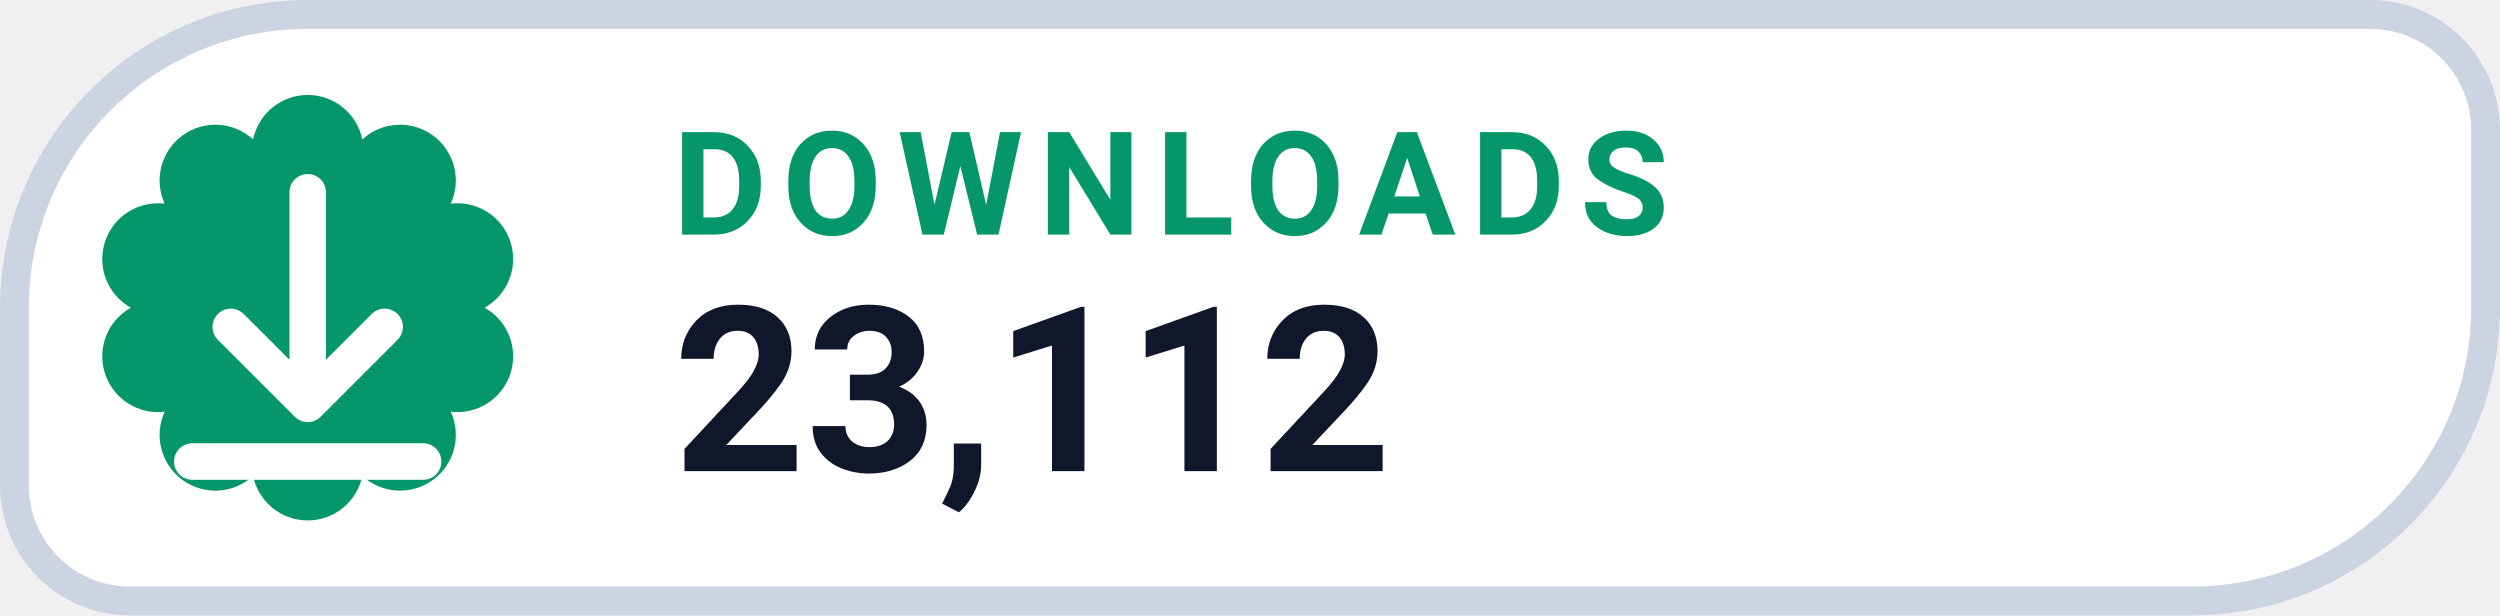
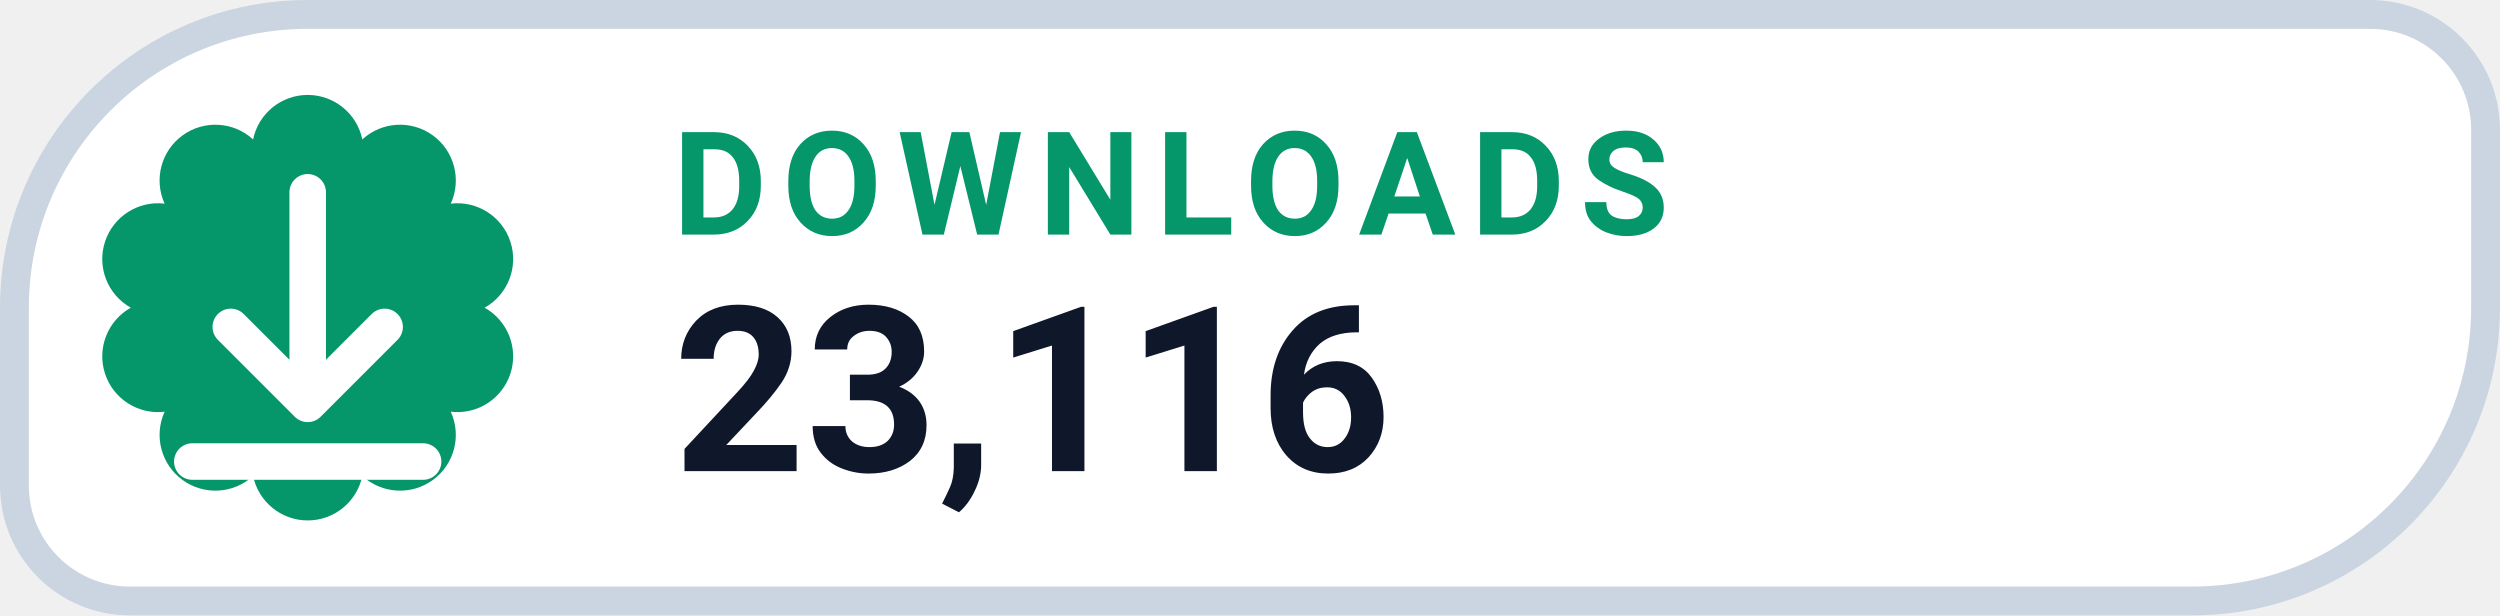
- <svg xmlns="http://www.w3.org/2000/svg" width="126" height="31.015" viewBox="0 0 130 32" role="img" aria-label="DOWNLOADS 23,112">
+ <svg xmlns="http://www.w3.org/2000/svg" width="126" height="31.015" viewBox="0 0 130 32" role="img" aria-label="DOWNLOADS 23,116">
  <path d="M 16.00 0.75 H 123.25 A 6.00 6.00 0 0 1 129.25 6.75 V 16.00 A 15.25 15.25 0 0 1 114.00 31.25 H 6.75 A 6.00 6.00 0 0 1 0.75 25.25 V 16.00 A 15.25 15.25 0 0 1 16.00 0.75 Z" fill="#FFFFFF" stroke="#CBD5E1" stroke-width="1.5" />
  <path d="M 13.16 7.25 A 2.90 2.90 0 0 1 18.84 7.25 A 2.90 2.90 0 0 1 23.44 10.59 A 2.90 2.90 0 0 1 25.20 16.00 A 2.90 2.90 0 0 1 23.44 21.41 A 2.90 2.90 0 0 1 18.84 24.75 A 2.90 2.90 0 0 1 13.16 24.75 A 2.90 2.90 0 0 1 8.56 21.41 A 2.90 2.90 0 0 1 6.80 16.00 A 2.90 2.90 0 0 1 8.56 10.59 A 2.90 2.90 0 0 1 13.16 7.25 Z" fill="#059669" />
  <g transform="translate(16 16)" style="color:#FFFFFF;">
    <path d="M0 -6 v11 m0 0 l4 -4 m-4 4 l-4 -4 M-6 8 h12" fill="none" stroke="currentColor" stroke-width="1.9" stroke-linecap="round" stroke-linejoin="round" />
  </g>
  <text x="35" y="12.2" fill="#059669" font-family="-apple-system,BlinkMacSystemFont,'Segoe UI',Roboto,Helvetica,Arial,sans-serif" font-size="7.5" font-weight="700" letter-spacing=".8">DOWNLOADS</text>
-   <text x="35" y="24.5" fill="#0F172A" font-family="-apple-system,BlinkMacSystemFont,'Segoe UI',Roboto,Helvetica,Arial,sans-serif" font-size="12" font-weight="750">23,112</text>
+   <text x="35" y="24.5" fill="#0F172A" font-family="-apple-system,BlinkMacSystemFont,'Segoe UI',Roboto,Helvetica,Arial,sans-serif" font-size="12" font-weight="750">23,116</text>
</svg>
